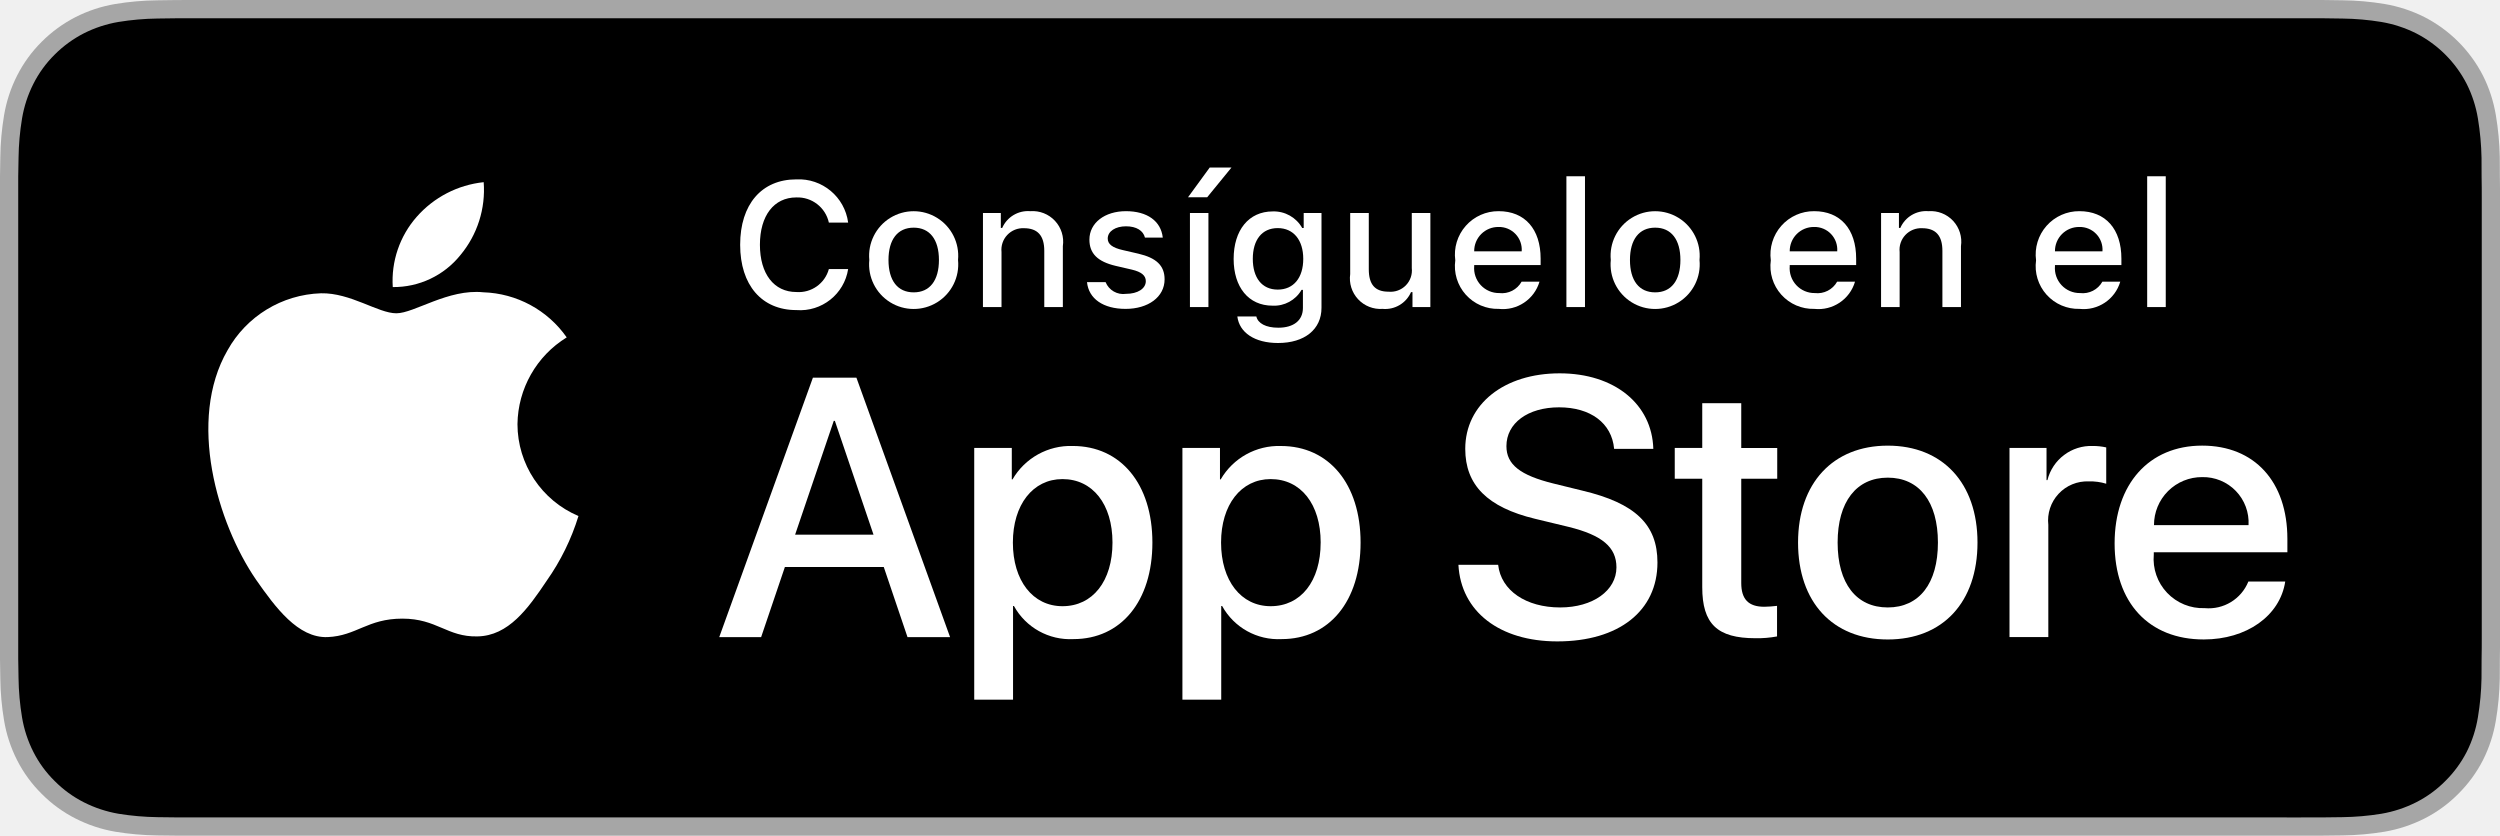
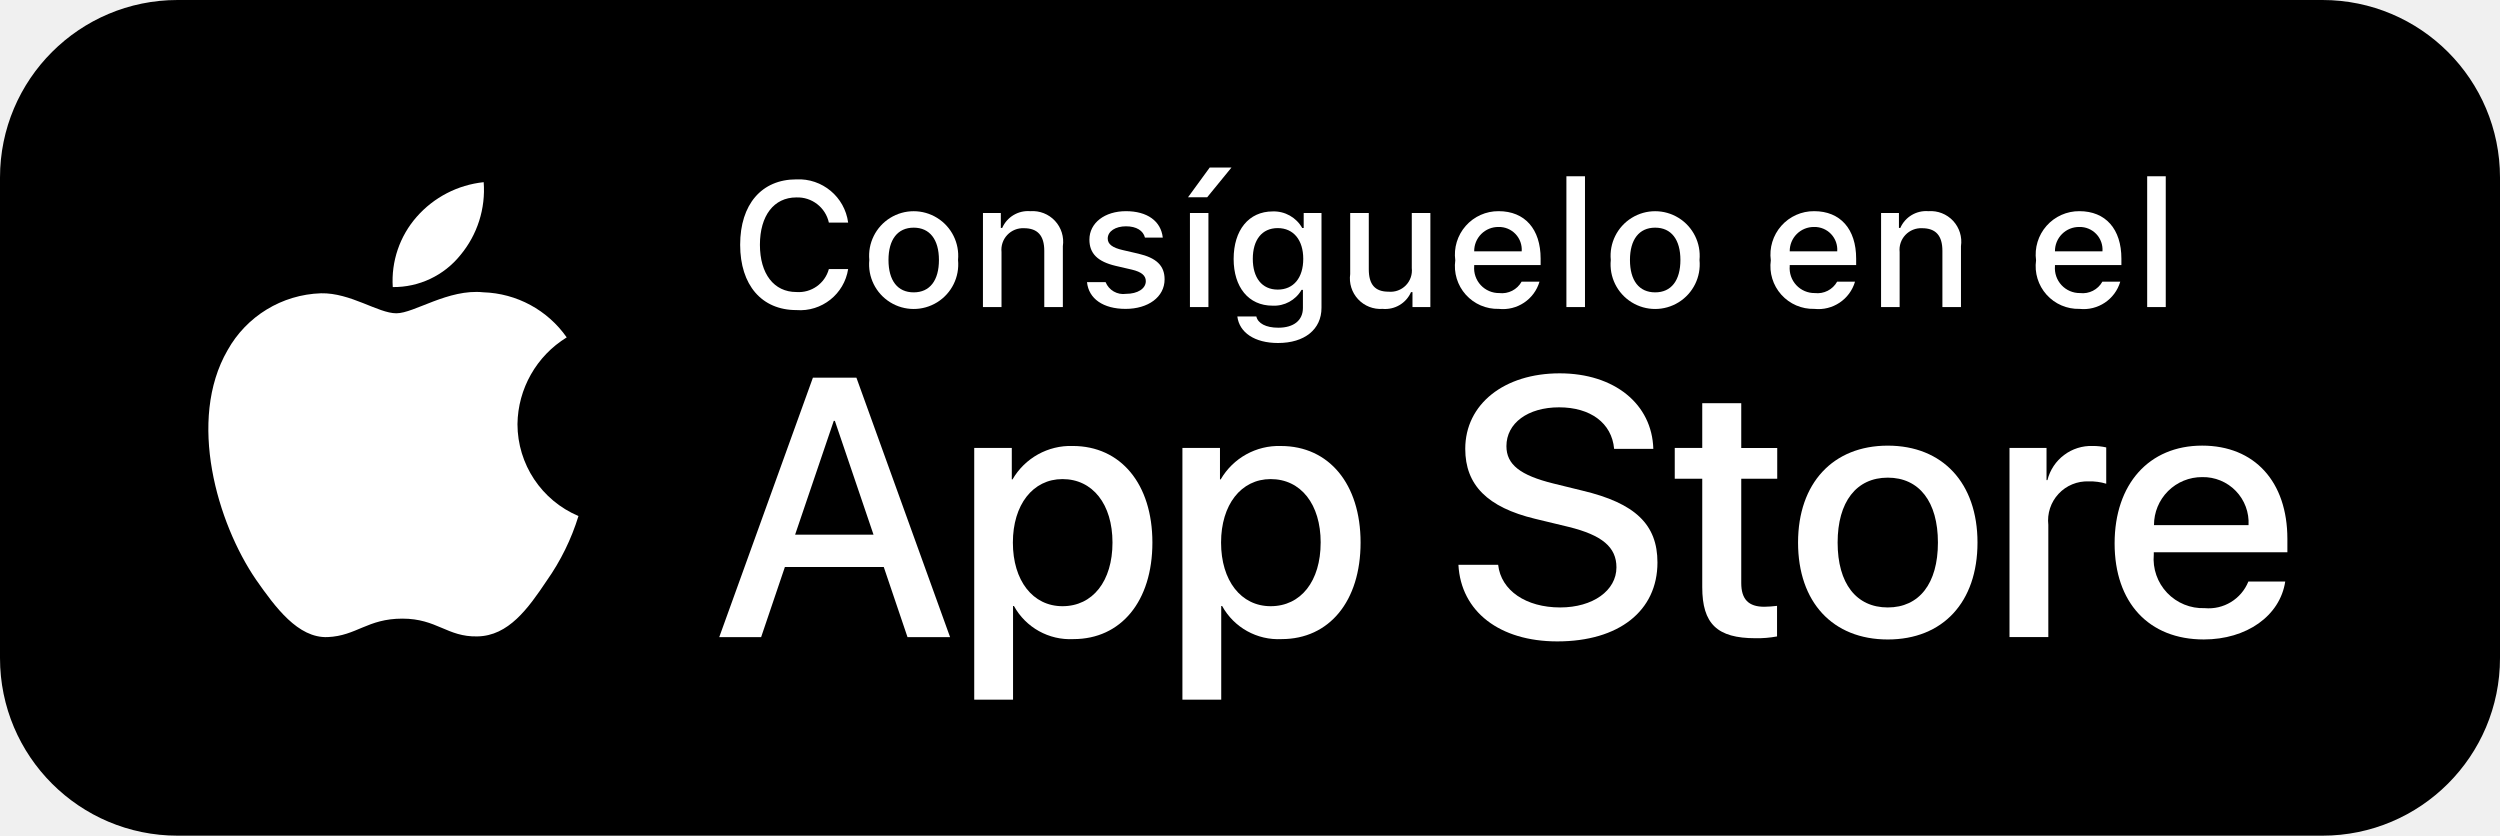
<svg xmlns="http://www.w3.org/2000/svg" id="livetype" width="119.664" height="40" viewBox="0 0 119.664 40">
  <g>
    <g>
      <g>
-         <path d="M110.135,0H9.535c-.367,0-.729,0-1.095.002-.306.002-.61.008-.919.013A13.215,13.215,0,0,0,5.517.191a6.665,6.665,0,0,0-1.901.627A6.438,6.438,0,0,0,1.998,1.997,6.258,6.258,0,0,0,.819,3.618a6.601,6.601,0,0,0-.625,1.903,12.993,12.993,0,0,0-.179,2.002C.006,7.83.005,8.138,0,8.444V31.559c.005.31.006.611.015.922a12.992,12.992,0,0,0,.179,2.002,6.588,6.588,0,0,0,.625,1.904A6.208,6.208,0,0,0,1.998,38.001a6.274,6.274,0,0,0,1.619,1.179,6.701,6.701,0,0,0,1.901.631,13.455,13.455,0,0,0,2.004.177c.309.007.613.011.919.011C8.806,40,9.168,40,9.535,40H110.135c.359,0,.725,0,1.084-.002.305,0,.617-.004.922-.011a13.279,13.279,0,0,0,2-.177,6.804,6.804,0,0,0,1.908-.631,6.277,6.277,0,0,0,1.617-1.179,6.395,6.395,0,0,0,1.182-1.614,6.604,6.604,0,0,0,.619-1.904,13.506,13.506,0,0,0,.186-2.002c.004-.311.004-.611.004-.922.008-.363.008-.725.008-1.094V9.536c0-.366,0-.729-.008-1.092,0-.307,0-.614-.004-.921a13.507,13.507,0,0,0-.186-2.002,6.618,6.618,0,0,0-.619-1.903,6.466,6.466,0,0,0-2.799-2.8,6.768,6.768,0,0,0-1.908-.627,13.044,13.044,0,0,0-2-.177c-.305-.005-.617-.011-.922-.013-.359-.002-.725-.002-1.084-.002Z" style="fill: #a6a6a6" />
-         <path d="M8.445,39.125c-.305,0-.602-.004-.904-.011a12.687,12.687,0,0,1-1.869-.163,5.884,5.884,0,0,1-1.657-.548,5.406,5.406,0,0,1-1.397-1.017,5.321,5.321,0,0,1-1.021-1.397,5.722,5.722,0,0,1-.543-1.657,12.414,12.414,0,0,1-.167-1.875c-.006-.211-.015-.913-.015-.913V8.444S.882,7.753.888,7.55a12.37,12.37,0,0,1,.166-1.872,5.755,5.755,0,0,1,.543-1.662A5.373,5.373,0,0,1,2.612,2.618,5.565,5.565,0,0,1,4.014,1.595a5.823,5.823,0,0,1,1.653-.544A12.586,12.586,0,0,1,7.543.887L8.445.875H111.214l.913.013a12.385,12.385,0,0,1,1.858.163,5.938,5.938,0,0,1,1.671.548,5.594,5.594,0,0,1,2.415,2.42,5.763,5.763,0,0,1,.535,1.649,12.995,12.995,0,0,1,.174,1.887c.003.283.003.587.003.89.008.375.008.732.008,1.092V30.465c0,.363,0,.718-.008,1.075,0,.325,0,.623-.004.93a12.731,12.731,0,0,1-.171,1.853,5.739,5.739,0,0,1-.54,1.67,5.48,5.48,0,0,1-1.016,1.386,5.413,5.413,0,0,1-1.399,1.022,5.862,5.862,0,0,1-1.668.55,12.542,12.542,0,0,1-1.869.163c-.293.007-.6.011-.897.011l-1.084.002Z" />
+         <rect x="0" y="0" width="119.664" height="40" rx="8.5" fill="#000" />
      </g>
      <g id="_Group_" data-name="&lt;Group&gt;">
        <g id="_Group_2" data-name="&lt;Group&gt;">
          <g id="_Group_3" data-name="&lt;Group&gt;">
            <path id="_Path_" data-name="&lt;Path&gt;" d="M24.769,20.301a4.949,4.949,0,0,1,2.357-4.152,5.066,5.066,0,0,0-3.991-2.158c-1.679-.176-3.307,1.005-4.163,1.005-.872,0-2.19-.987-3.608-.958a5.315,5.315,0,0,0-4.473,2.728c-1.934,3.348-.491,8.269,1.361,10.976.927,1.325,2.01,2.806,3.428,2.753,1.387-.058,1.905-.884,3.579-.884,1.659,0,2.145.884,3.591.851,1.488-.024,2.426-1.331,3.321-2.669a10.962,10.962,0,0,0,1.518-3.093A4.782,4.782,0,0,1,24.769,20.301Z" style="fill: #fff" />
            <path id="_Path_2" data-name="&lt;Path&gt;" d="M22.037,12.211a4.872,4.872,0,0,0,1.115-3.491,4.957,4.957,0,0,0-3.208,1.66,4.636,4.636,0,0,0-1.144,3.361A4.099,4.099,0,0,0,22.037,12.211Z" style="fill: #fff" />
          </g>
        </g>
        <g>
          <path d="M42.302,27.14h-4.733l-1.137,3.356H34.427l4.483-12.418h2.083l4.483,12.418H43.438ZM38.059,25.591h3.752l-1.85-5.447h-.052Z" style="fill: #fff" />
          <path d="M55.16,25.97c0,2.813-1.506,4.621-3.778,4.621a3.069,3.069,0,0,1-2.849-1.584h-.043v4.484h-1.858V21.442H48.43v1.506h.034a3.212,3.212,0,0,1,2.883-1.601C53.645,21.348,55.16,23.164,55.16,25.97Zm-1.91,0c0-1.833-.947-3.038-2.393-3.038-1.42,0-2.375,1.23-2.375,3.038,0,1.824.955,3.046,2.375,3.046C52.302,29.016,53.25,27.819,53.25,25.97Z" style="fill: #fff" />
          <path d="M65.125,25.97c0,2.813-1.506,4.621-3.778,4.621a3.069,3.069,0,0,1-2.849-1.584h-.043v4.484h-1.858V21.442H58.395v1.506h.034A3.212,3.212,0,0,1,61.312,21.348C63.61,21.348,65.125,23.164,65.125,25.97Zm-1.91,0c0-1.833-.947-3.038-2.393-3.038-1.42,0-2.375,1.23-2.375,3.038,0,1.824.955,3.046,2.375,3.046C62.267,29.016,63.214,27.819,63.214,25.97Z" style="fill: #fff" />
          <path d="M71.71,27.036c.138,1.231,1.334,2.04,2.969,2.04,1.566,0,2.693-.809,2.693-1.919,0-.964-.68-1.541-2.289-1.937l-1.609-.388c-2.28-.551-3.339-1.617-3.339-3.348,0-2.143,1.867-3.614,4.519-3.614,2.624,0,4.423,1.472,4.483,3.614h-1.876c-.112-1.239-1.137-1.987-2.634-1.987s-2.521.757-2.521,1.858c0,.878.654,1.395,2.255,1.79l1.368.336c2.548.603,3.606,1.626,3.606,3.442,0,2.323-1.851,3.778-4.794,3.778-2.754,0-4.613-1.421-4.733-3.667Z" style="fill: #fff" />
          <path d="M83.346,19.3v2.143h1.722v1.472H83.346v4.991c0,.775.345,1.137,1.102,1.137a5.808,5.808,0,0,0,.611-.043v1.463a5.104,5.104,0,0,1-1.032.086c-1.833,0-2.548-.688-2.548-2.444V22.914H80.163V21.442H81.479V19.3Z" style="fill: #fff" />
          <path d="M86.065,25.97c0-2.849,1.678-4.639,4.294-4.639,2.625,0,4.295,1.79,4.295,4.639,0,2.856-1.661,4.639-4.295,4.639C87.726,30.608,86.065,28.826,86.065,25.97Zm6.695,0c0-1.954-.896-3.107-2.401-3.107s-2.4,1.162-2.4,3.107c0,1.962.895,3.106,2.4,3.106S92.76,27.932,92.76,25.97Z" style="fill: #fff" />
          <path d="M96.186,21.442h1.772v1.541h.043a2.159,2.159,0,0,1,2.178-1.636,2.866,2.866,0,0,1,.637.069v1.738a2.598,2.598,0,0,0-.835-.112,1.873,1.873,0,0,0-1.937,2.083v5.37h-1.858Z" style="fill: #fff" />
          <path d="M109.384,27.837c-.25,1.644-1.851,2.771-3.898,2.771-2.634,0-4.269-1.765-4.269-4.596,0-2.84,1.644-4.682,4.19-4.682,2.505,0,4.08,1.721,4.08,4.466v.637h-6.395v.112a2.358,2.358,0,0,0,2.436,2.564,2.048,2.048,0,0,0,2.091-1.273Zm-6.282-2.702h4.526a2.177,2.177,0,0,0-2.221-2.298A2.292,2.292,0,0,0,103.102,25.135Z" style="fill: #fff" />
        </g>
      </g>
    </g>
    <g id="_Group_4" data-name="&lt;Group&gt;">
      <g>
        <path d="M35.428,11.716c0-1.935,1.029-3.13,2.688-3.13a2.384,2.384,0,0,1,2.481,2.068h-.923A1.535,1.535,0,0,0,38.115,9.45c-1.071,0-1.741.873-1.741,2.266,0,1.39.67,2.262,1.745,2.262a1.495,1.495,0,0,0,1.555-1.1h.923a2.328,2.328,0,0,1-2.478,1.964C36.461,14.842,35.428,13.647,35.428,11.716Z" style="fill: #fff" />
        <path d="M41.61,12.444a2.133,2.133,0,1,1,4.247,0,2.134,2.134,0,1,1-4.247,0Zm3.333,0c0-.976-.438-1.547-1.208-1.547-.772,0-1.207.571-1.207,1.547,0,.984.435,1.55,1.207,1.55C44.505,13.995,44.943,13.424,44.943,12.444Z" style="fill: #fff" />
        <path d="M47.05,10.195h.855v.715h.066a1.348,1.348,0,0,1,1.344-.802,1.465,1.465,0,0,1,1.559,1.675v2.915h-.889V12.006c0-.724-.314-1.083-.972-1.083a1.033,1.033,0,0,0-1.075,1.141v2.634h-.889Z" style="fill: #fff" />
        <path d="M53.895,10.108c1.013,0,1.675.471,1.762,1.265h-.853c-.082-.331-.405-.541-.909-.541-.496,0-.873.235-.873.587,0,.269.228.438.716.55l.748.173c.856.199,1.258.567,1.258,1.229,0,.848-.79,1.414-1.865,1.414-1.071,0-1.77-.484-1.849-1.282H52.919a.914.914,0,0,0,.979.562c.554,0,.947-.248.947-.608,0-.269-.211-.442-.662-.55l-.785-.182c-.856-.203-1.253-.587-1.253-1.257C52.146,10.67,52.877,10.108,53.895,10.108Z" style="fill: #fff" />
        <path d="M56.865,9.442l1.038-1.422h1.042L57.783,9.442Zm.092.753h.885v4.503h-.885Z" style="fill: #fff" />
        <path d="M59.226,15.148h.909c.075.327.451.538,1.051.538.74,0,1.179-.352,1.179-.947V13.875h-.066a1.514,1.514,0,0,1-1.39.756c-1.149,0-1.86-.889-1.86-2.237,0-1.373.719-2.274,1.869-2.274a1.56,1.56,0,0,1,1.414.794h.07v-.719h.852v4.54c0,1.03-.807,1.683-2.08,1.683C60.048,16.418,59.32,15.914,59.226,15.148Zm3.155-2.758c0-.897-.464-1.472-1.221-1.472-.765,0-1.194.575-1.194,1.472,0,.897.43,1.472,1.194,1.472C61.922,13.862,62.381,13.292,62.381,12.39Z" style="fill: #fff" />
        <path d="M68.465,14.698h-.856v-.715h-.07a1.35,1.35,0,0,1-1.36.802,1.463,1.463,0,0,1-1.551-1.667V10.195h.89v2.692c0,.728.293,1.075.946,1.075a1.022,1.022,0,0,0,1.112-1.133V10.195h.89Z" style="fill: #fff" />
        <path d="M73.689,13.482a1.828,1.828,0,0,1-1.951,1.303,2.045,2.045,0,0,1-2.08-2.324,2.077,2.077,0,0,1,2.076-2.353c1.253,0,2.009.856,2.009,2.27V12.688H70.563v.05a1.19,1.19,0,0,0,1.199,1.29,1.079,1.079,0,0,0,1.071-.546Zm-3.126-1.451h2.274a1.086,1.086,0,0,0-1.108-1.167A1.152,1.152,0,0,0,70.563,12.031Z" style="fill: #fff" />
        <path d="M74.977,8.437h.889v6.261h-.889Z" style="fill: #fff" />
        <path d="M77.101,12.444a2.133,2.133,0,1,1,4.247,0,2.134,2.134,0,1,1-4.247,0Zm3.333,0c0-.976-.438-1.547-1.208-1.547-.772,0-1.207.571-1.207,1.547,0,.984.435,1.55,1.207,1.55C79.996,13.995,80.434,13.424,80.434,12.444Z" style="fill: #fff" />
        <path d="M88.792,13.482a1.828,1.828,0,0,1-1.951,1.303,2.045,2.045,0,0,1-2.08-2.324,2.077,2.077,0,0,1,2.076-2.353c1.253,0,2.009.856,2.009,2.27V12.688H85.666v.05a1.19,1.19,0,0,0,1.199,1.29,1.079,1.079,0,0,0,1.071-.546Zm-3.126-1.451H87.94a1.086,1.086,0,0,0-1.108-1.167A1.152,1.152,0,0,0,85.666,12.031Z" style="fill: #fff" />
        <path d="M90.039,10.195h.855v.715h.066a1.348,1.348,0,0,1,1.344-.802,1.465,1.465,0,0,1,1.559,1.675v2.915h-.889V12.006c0-.724-.314-1.083-.972-1.083a1.033,1.033,0,0,0-1.075,1.141v2.634h-.889Z" style="fill: #fff" />
        <path d="M101.488,13.482a1.828,1.828,0,0,1-1.951,1.303,2.045,2.045,0,0,1-2.08-2.324,2.077,2.077,0,0,1,2.076-2.353c1.253,0,2.009.856,2.009,2.27V12.688H98.362v.05a1.19,1.19,0,0,0,1.199,1.29,1.079,1.079,0,0,0,1.071-.546Zm-3.126-1.451h2.274a1.086,1.086,0,0,0-1.108-1.167A1.152,1.152,0,0,0,98.362,12.031Z" style="fill: #fff" />
        <path d="M102.776,8.437h.889v6.261h-.889Z" style="fill: #fff" />
      </g>
    </g>
  </g>
</svg>
